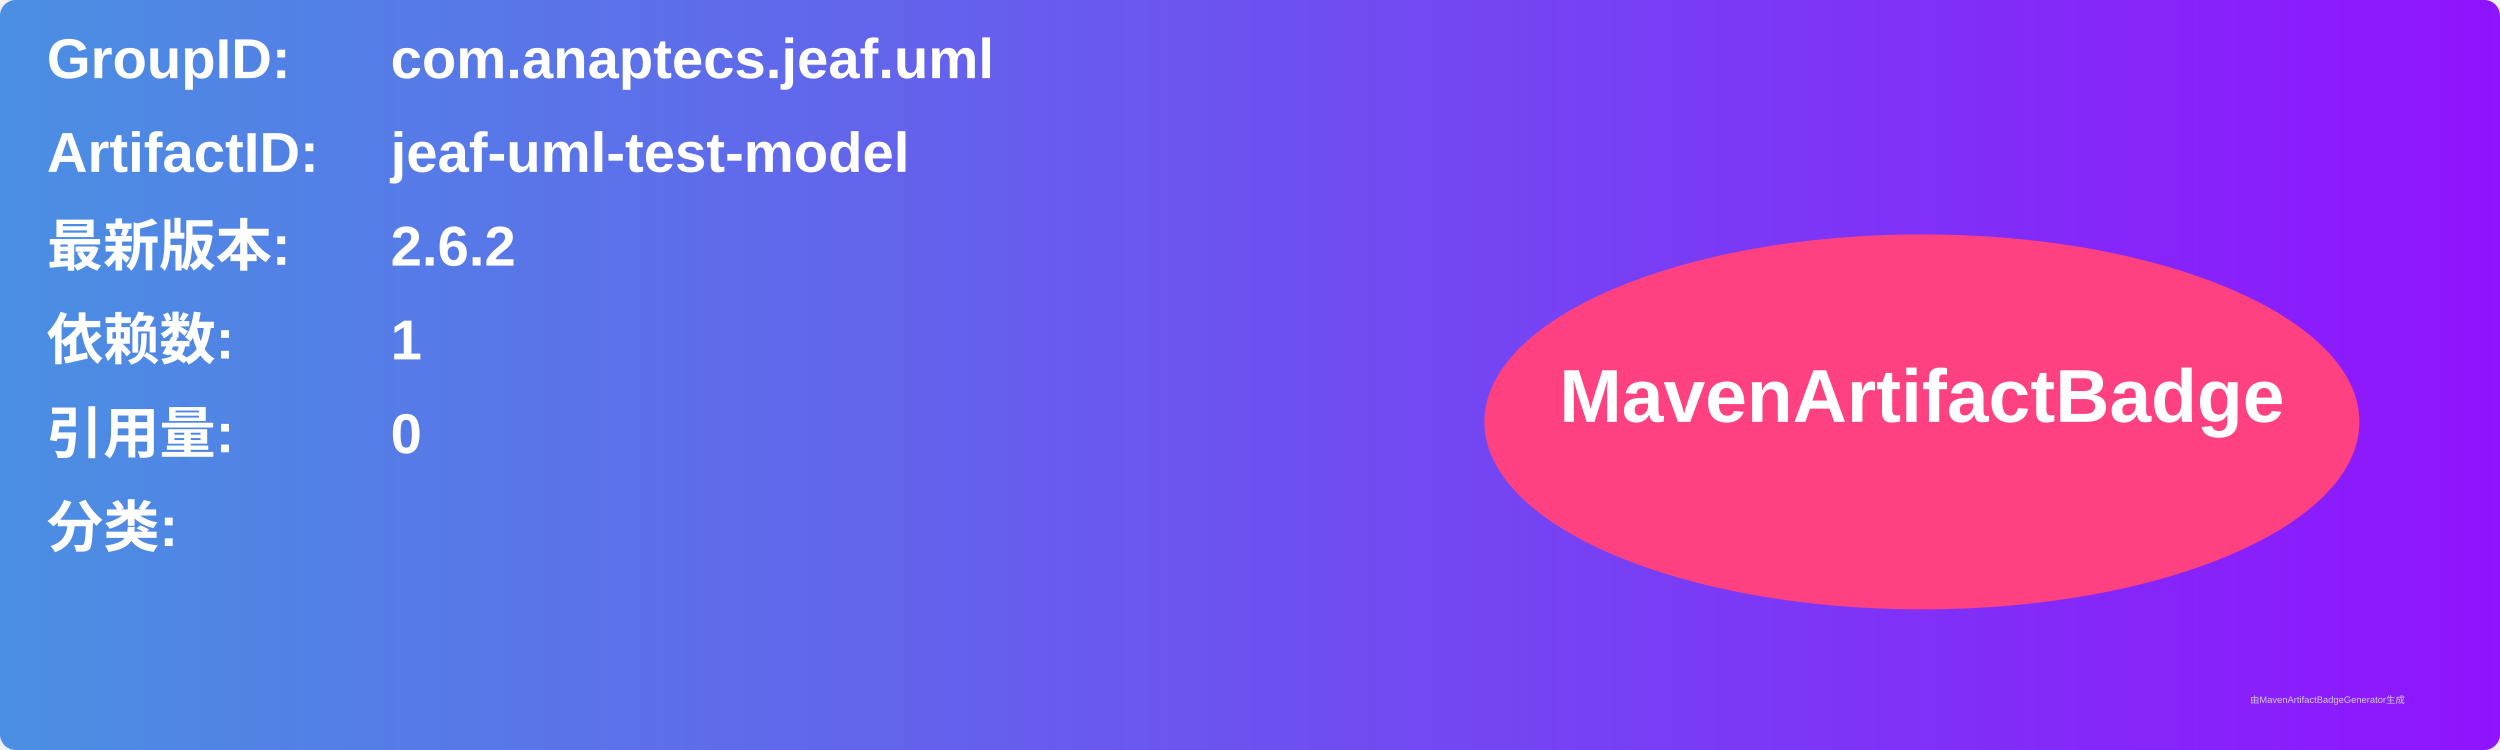
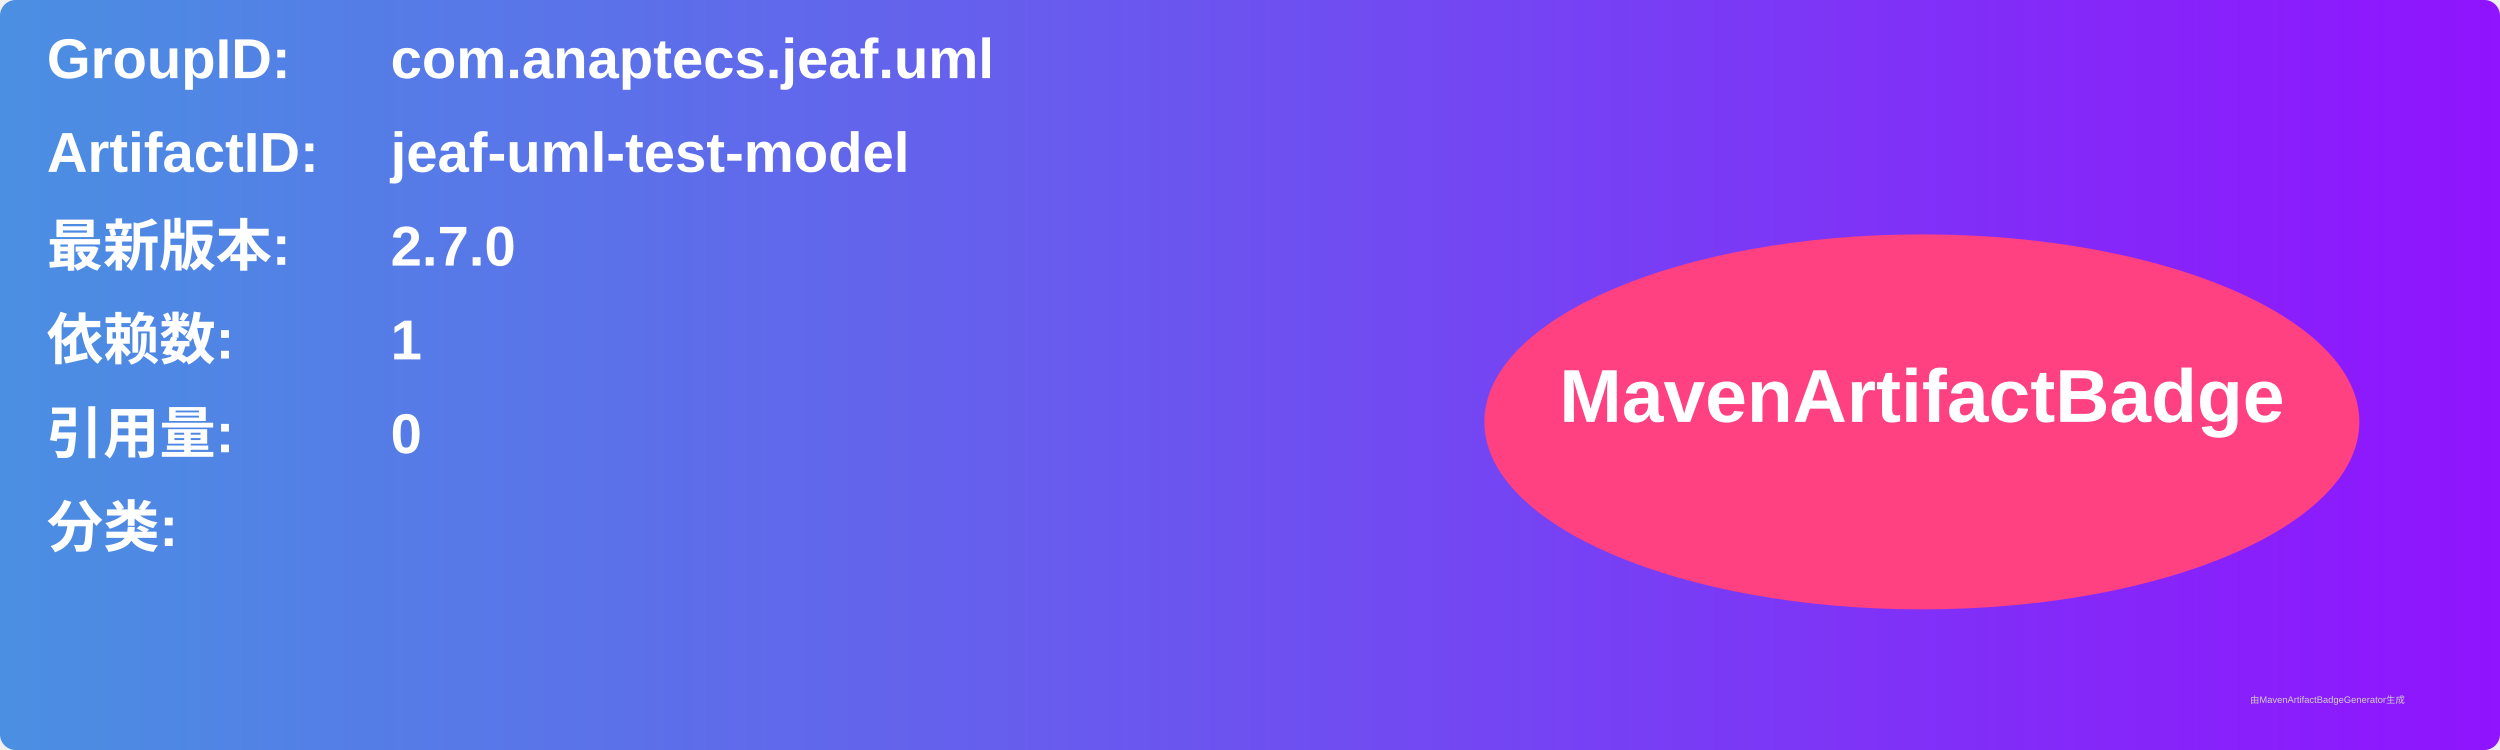
<svg xmlns="http://www.w3.org/2000/svg" width="800" height="240" viewBox="0 0 800 240">
  <linearGradient id="grad" x1="0%" y1="0%" x2="100%" y2="0%">
    <stop offset="0%" stop-color="#4a90e2" />
    <stop offset="100%" stop-color="#9013fe" />
  </linearGradient>
  <rect width="100%" height="100%" rx="5" ry="5" fill="url(#grad)" />
  <g transform="translate(15, 15)">
    <text x="0" y="10" font-family="Arial" font-size="18" fill="white" font-weight="bold" width="260">GroupID:</text>
    <text x="110" y="10" font-family="Arial" font-size="18" fill="white" font-weight="bold" width="460">com.anaptecs.jeaf.uml</text>
    <text x="0" y="40" font-family="Arial" font-size="18" fill="white" font-weight="bold" width="260">ArtifactID:</text>
    <text x="110" y="40" font-family="Arial" font-size="18" fill="white" font-weight="bold" width="460">jeaf-uml-test-model</text>
    <text x="0" y="70" font-family="Arial" font-size="18" fill="white" font-weight="bold">最新版本:</text>
    <text x="110" y="70" font-family="Arial" font-size="18" fill="white" font-weight="bold">
-       <tspan font-weight="bold">2.6.2</tspan>
+       <tspan font-weight="bold">2.7.0</tspan>
    </text>
    <text x="0" y="100" font-family="Arial" font-size="18" fill="white" font-weight="bold">依赖数: </text>
    <text x="110" y="100" font-family="Arial" font-size="18" fill="white">
      <tspan font-weight="bold">1</tspan>
    </text>
    <text x="0" y="130" font-family="Arial" font-size="18" fill="white" font-weight="bold">引用量: </text>
    <text x="110" y="130" font-family="Arial" font-size="18" fill="white">
      <tspan font-weight="bold">0</tspan>
    </text>
    <text x="0" y="160" font-family="Arial" font-size="18" fill="white" font-weight="bold">分类:</text>
    <text x="10" y="190" font-family="Arial" font-size="10" fill="white">
      <tspan font-weight="bold" />
    </text>
    <ellipse cx="600" cy="120" rx="140" ry="60" fill="#ff4081" />
    <text x="600" y="120" text-anchor="middle" font-family="Arial" font-size="24" fill="white" font-weight="bold">MavenArtifactBadge</text>
  </g>
  <text x="720" y="225" font-family="Arial" font-size="3" fill="#d0d0d0">由MavenArtifactBadgeGenerator生成</text>
</svg>
